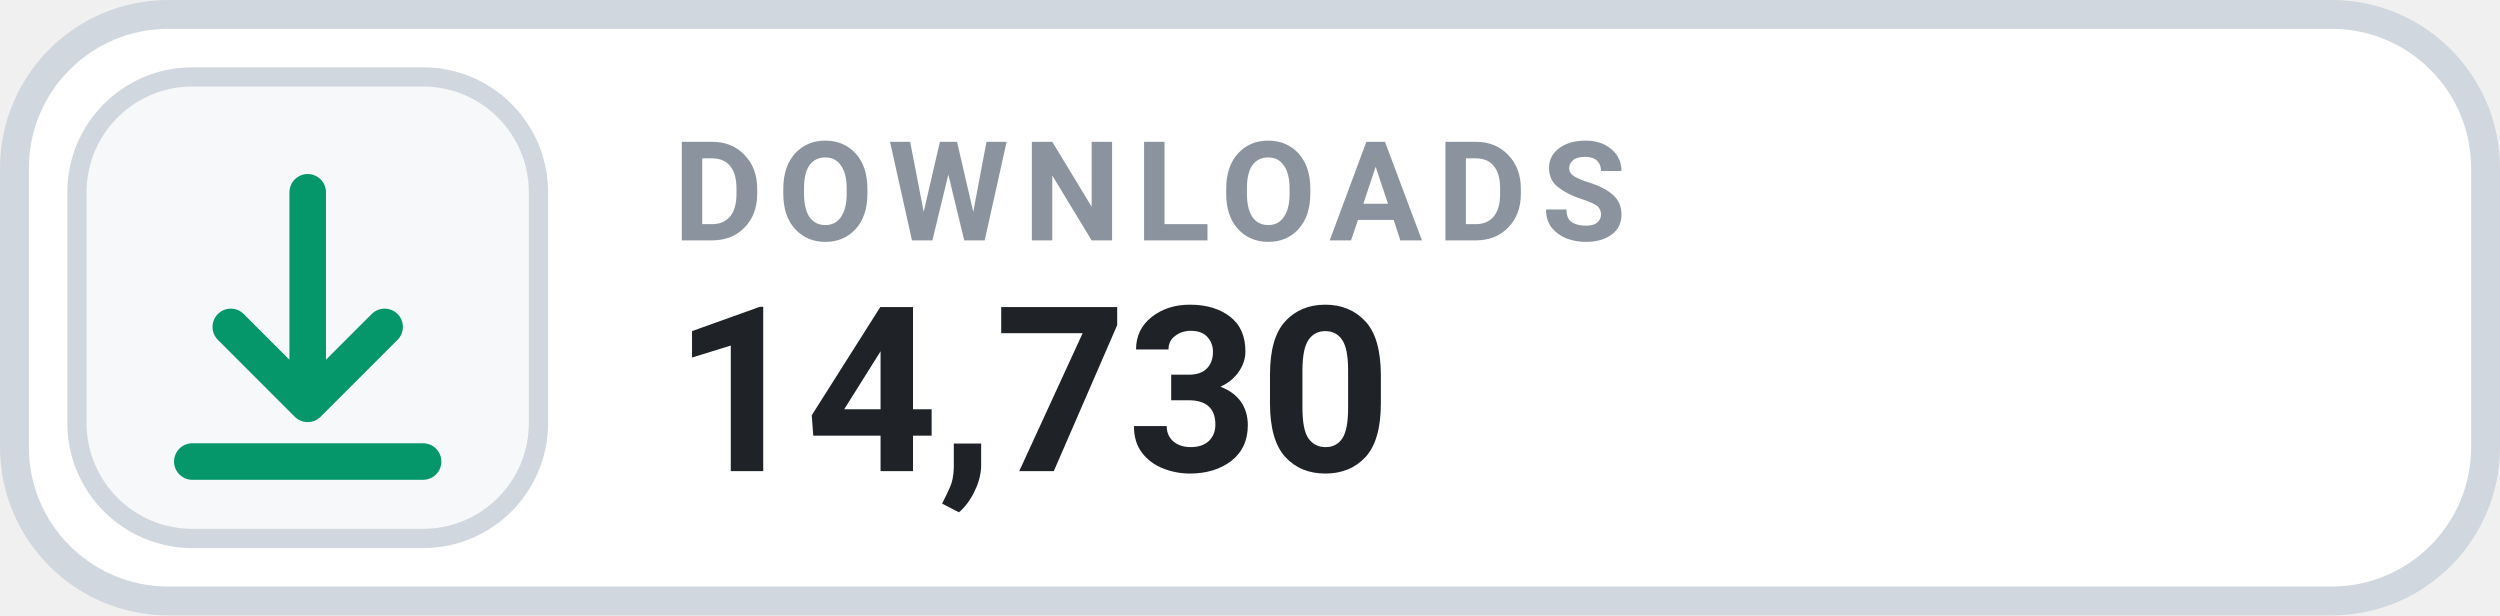
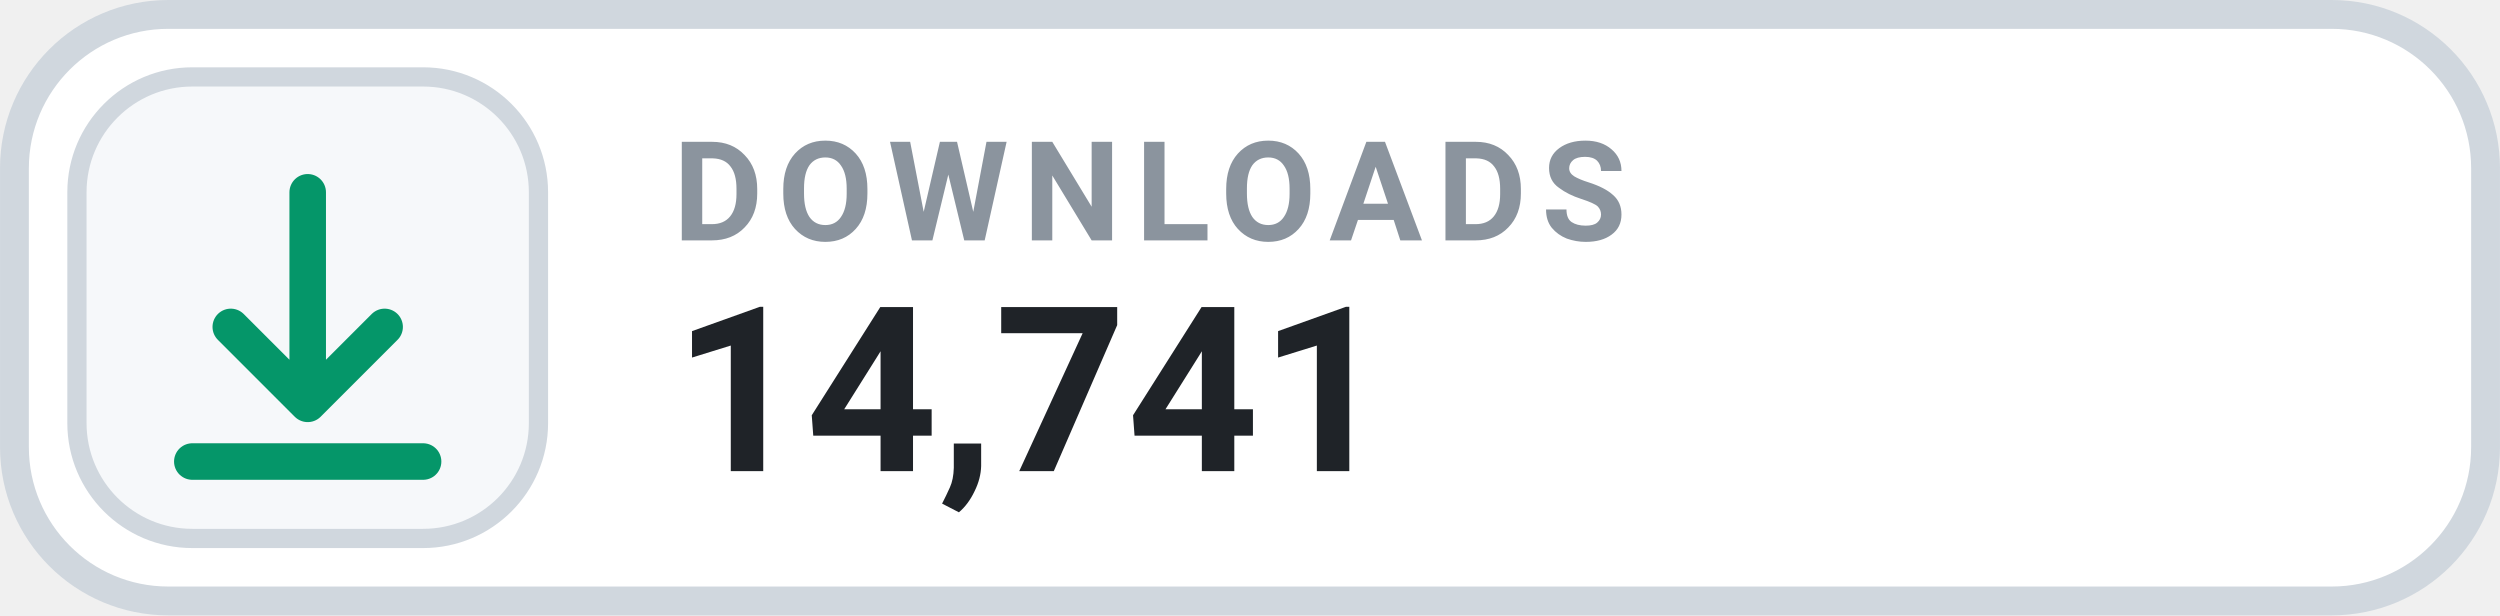
- <svg xmlns="http://www.w3.org/2000/svg" width="126" height="31.015" viewBox="0 0 130 32" role="img" aria-label="DOWNLOADS 14,730">
+ <svg xmlns="http://www.w3.org/2000/svg" width="126" height="31.015" viewBox="0 0 130 32" role="img" aria-label="DOWNLOADS 14,741">
  <rect x=".75" y=".75" width="128.5" height="30.5" rx="8" fill="#FFFFFF" stroke="#D0D7DE" stroke-width="1.5" />
  <rect x="4" y="4" width="24" height="24" rx="6" fill="#F6F8FA" stroke="#D0D7DE" stroke-width="1" />
  <g transform="translate(16 16)" style="color:#059669;">
    <path d="M0 -6 v11 m0 0 l4 -4 m-4 4 l-4 -4 M-6 8 h12" fill="none" stroke="currentColor" stroke-width="1.9" stroke-linecap="round" stroke-linejoin="round" />
  </g>
  <text x="35" y="12.5" fill="#8B949E" font-family="-apple-system,BlinkMacSystemFont,'Segoe UI',Roboto,Helvetica,Arial,sans-serif" font-size="7.2" font-weight="700" letter-spacing=".75">DOWNLOADS</text>
-   <text x="35" y="24.5" fill="#1F2328" font-family="-apple-system,BlinkMacSystemFont,'Segoe UI',Roboto,Helvetica,Arial,sans-serif" font-size="12" font-weight="700">14,730</text>
+   <text x="35" y="24.5" fill="#1F2328" font-family="-apple-system,BlinkMacSystemFont,'Segoe UI',Roboto,Helvetica,Arial,sans-serif" font-size="12" font-weight="700">14,741</text>
</svg>
